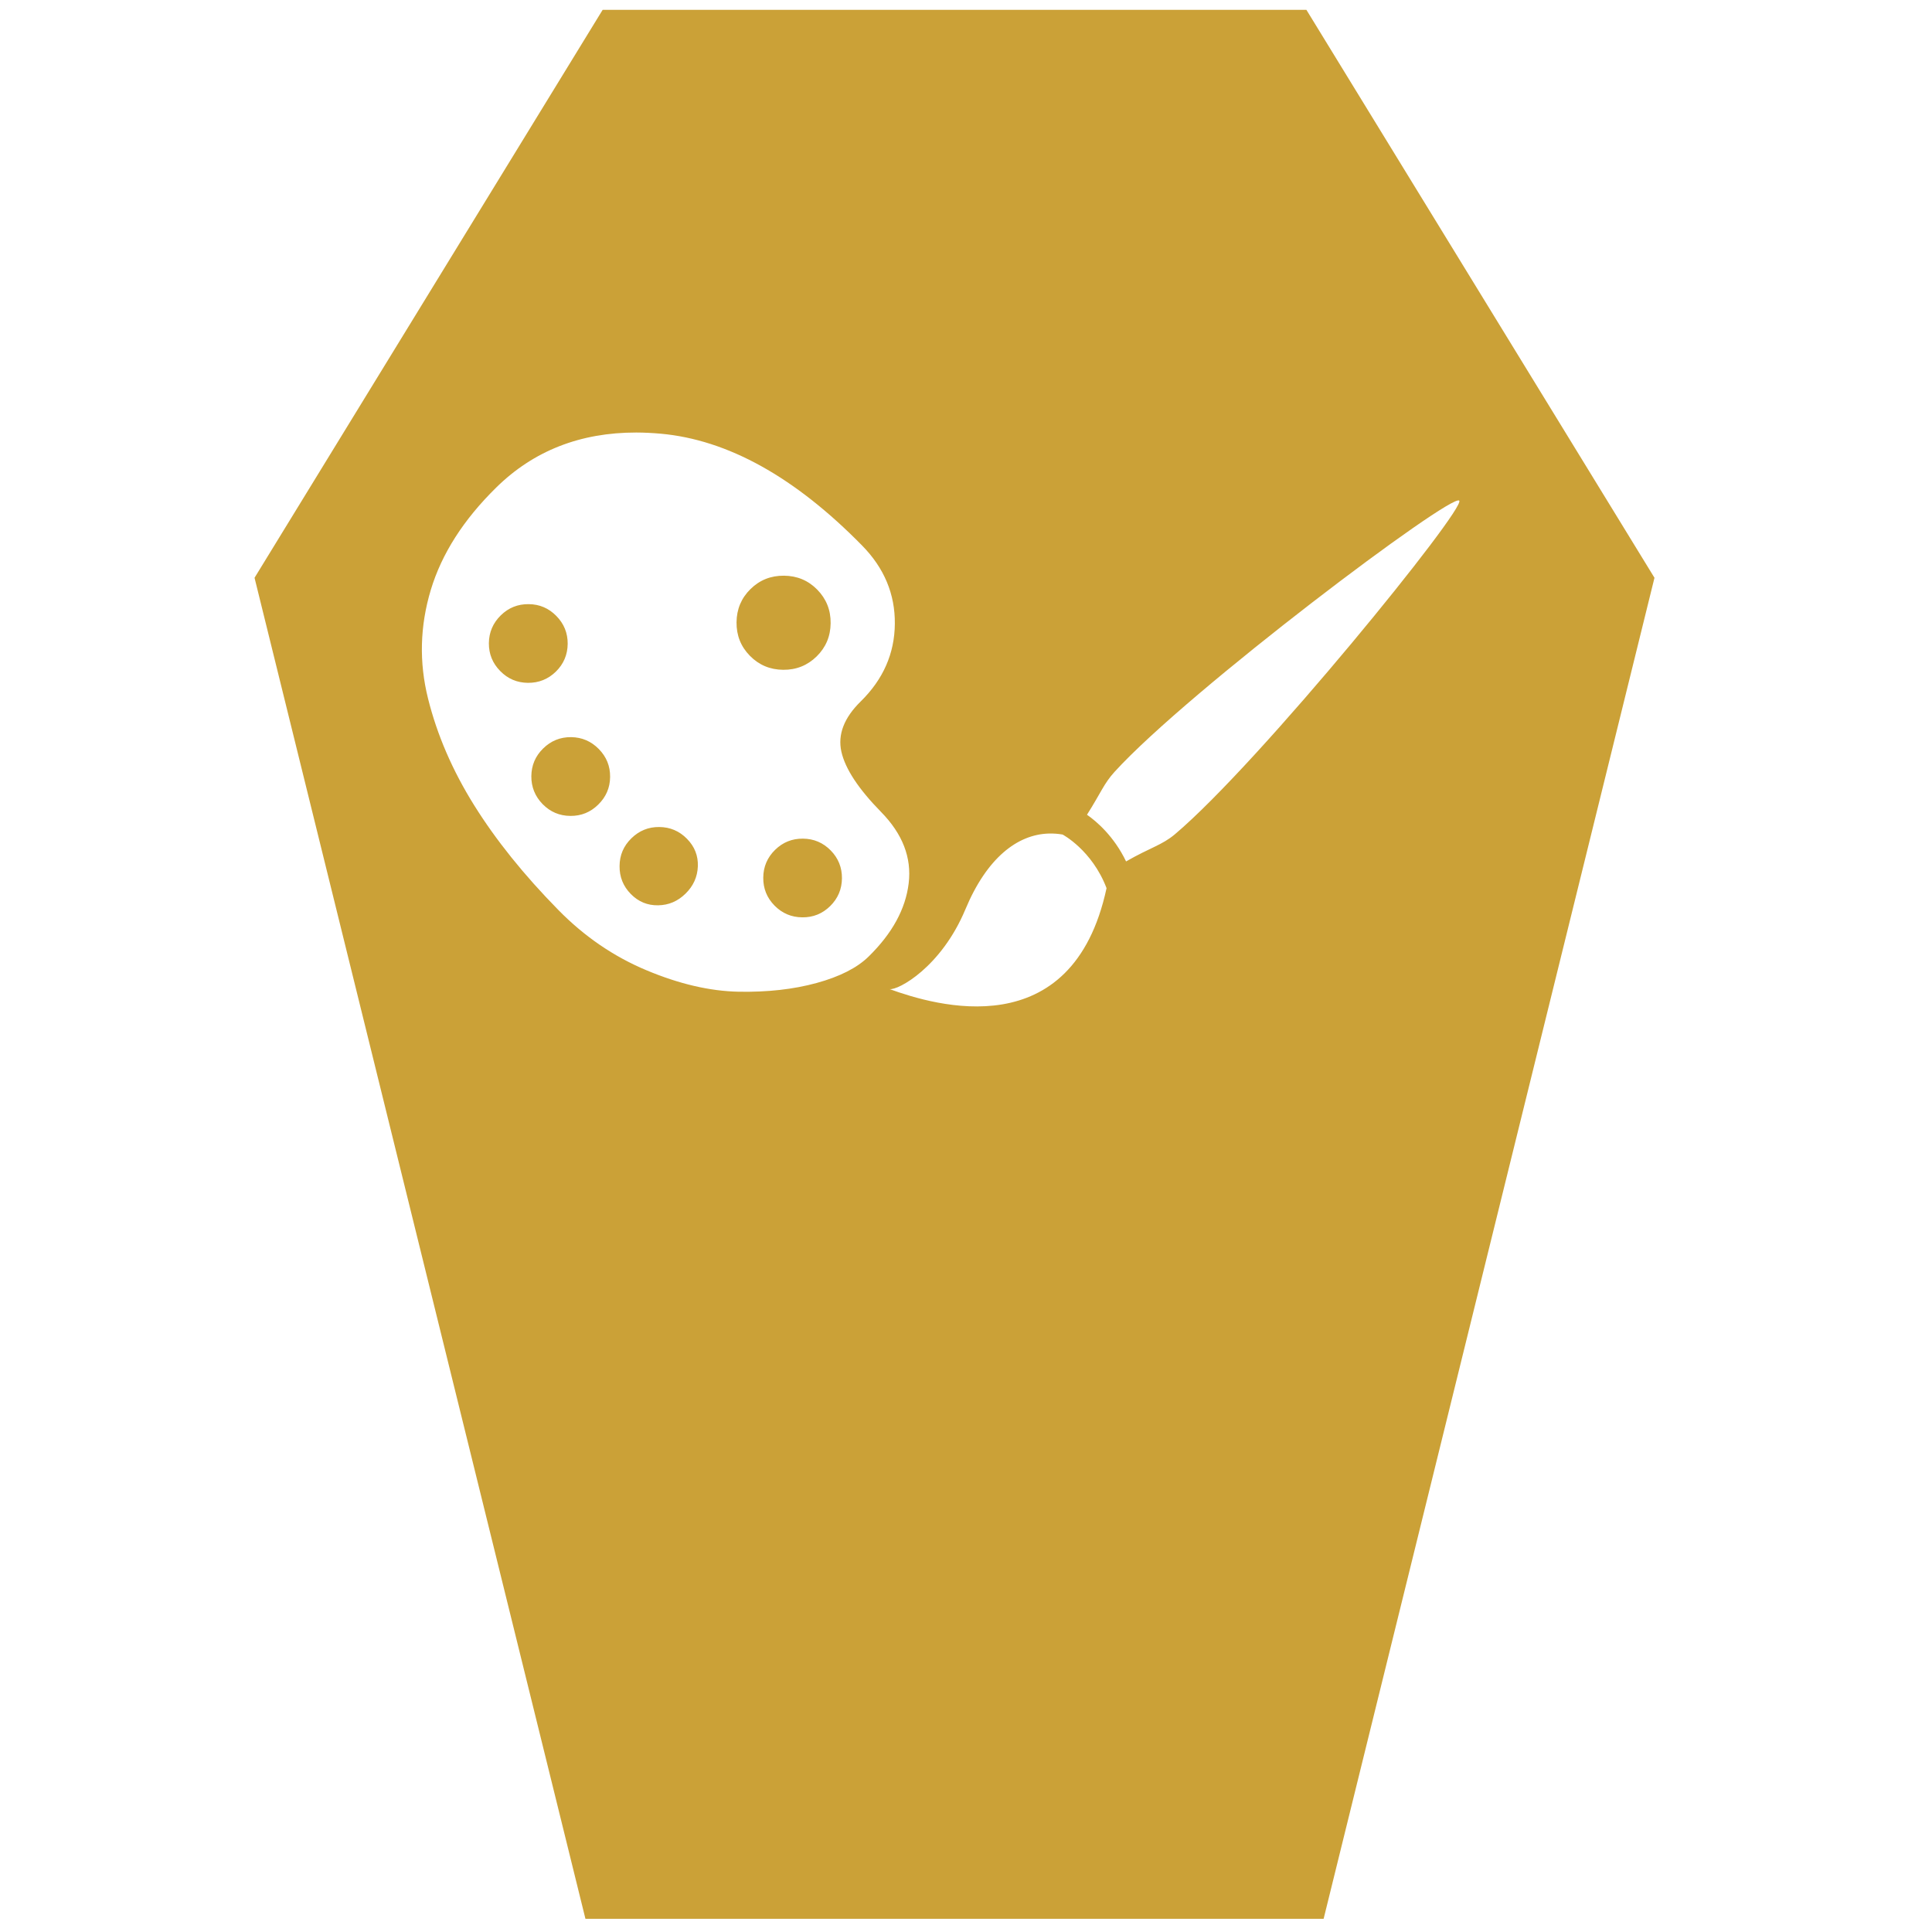
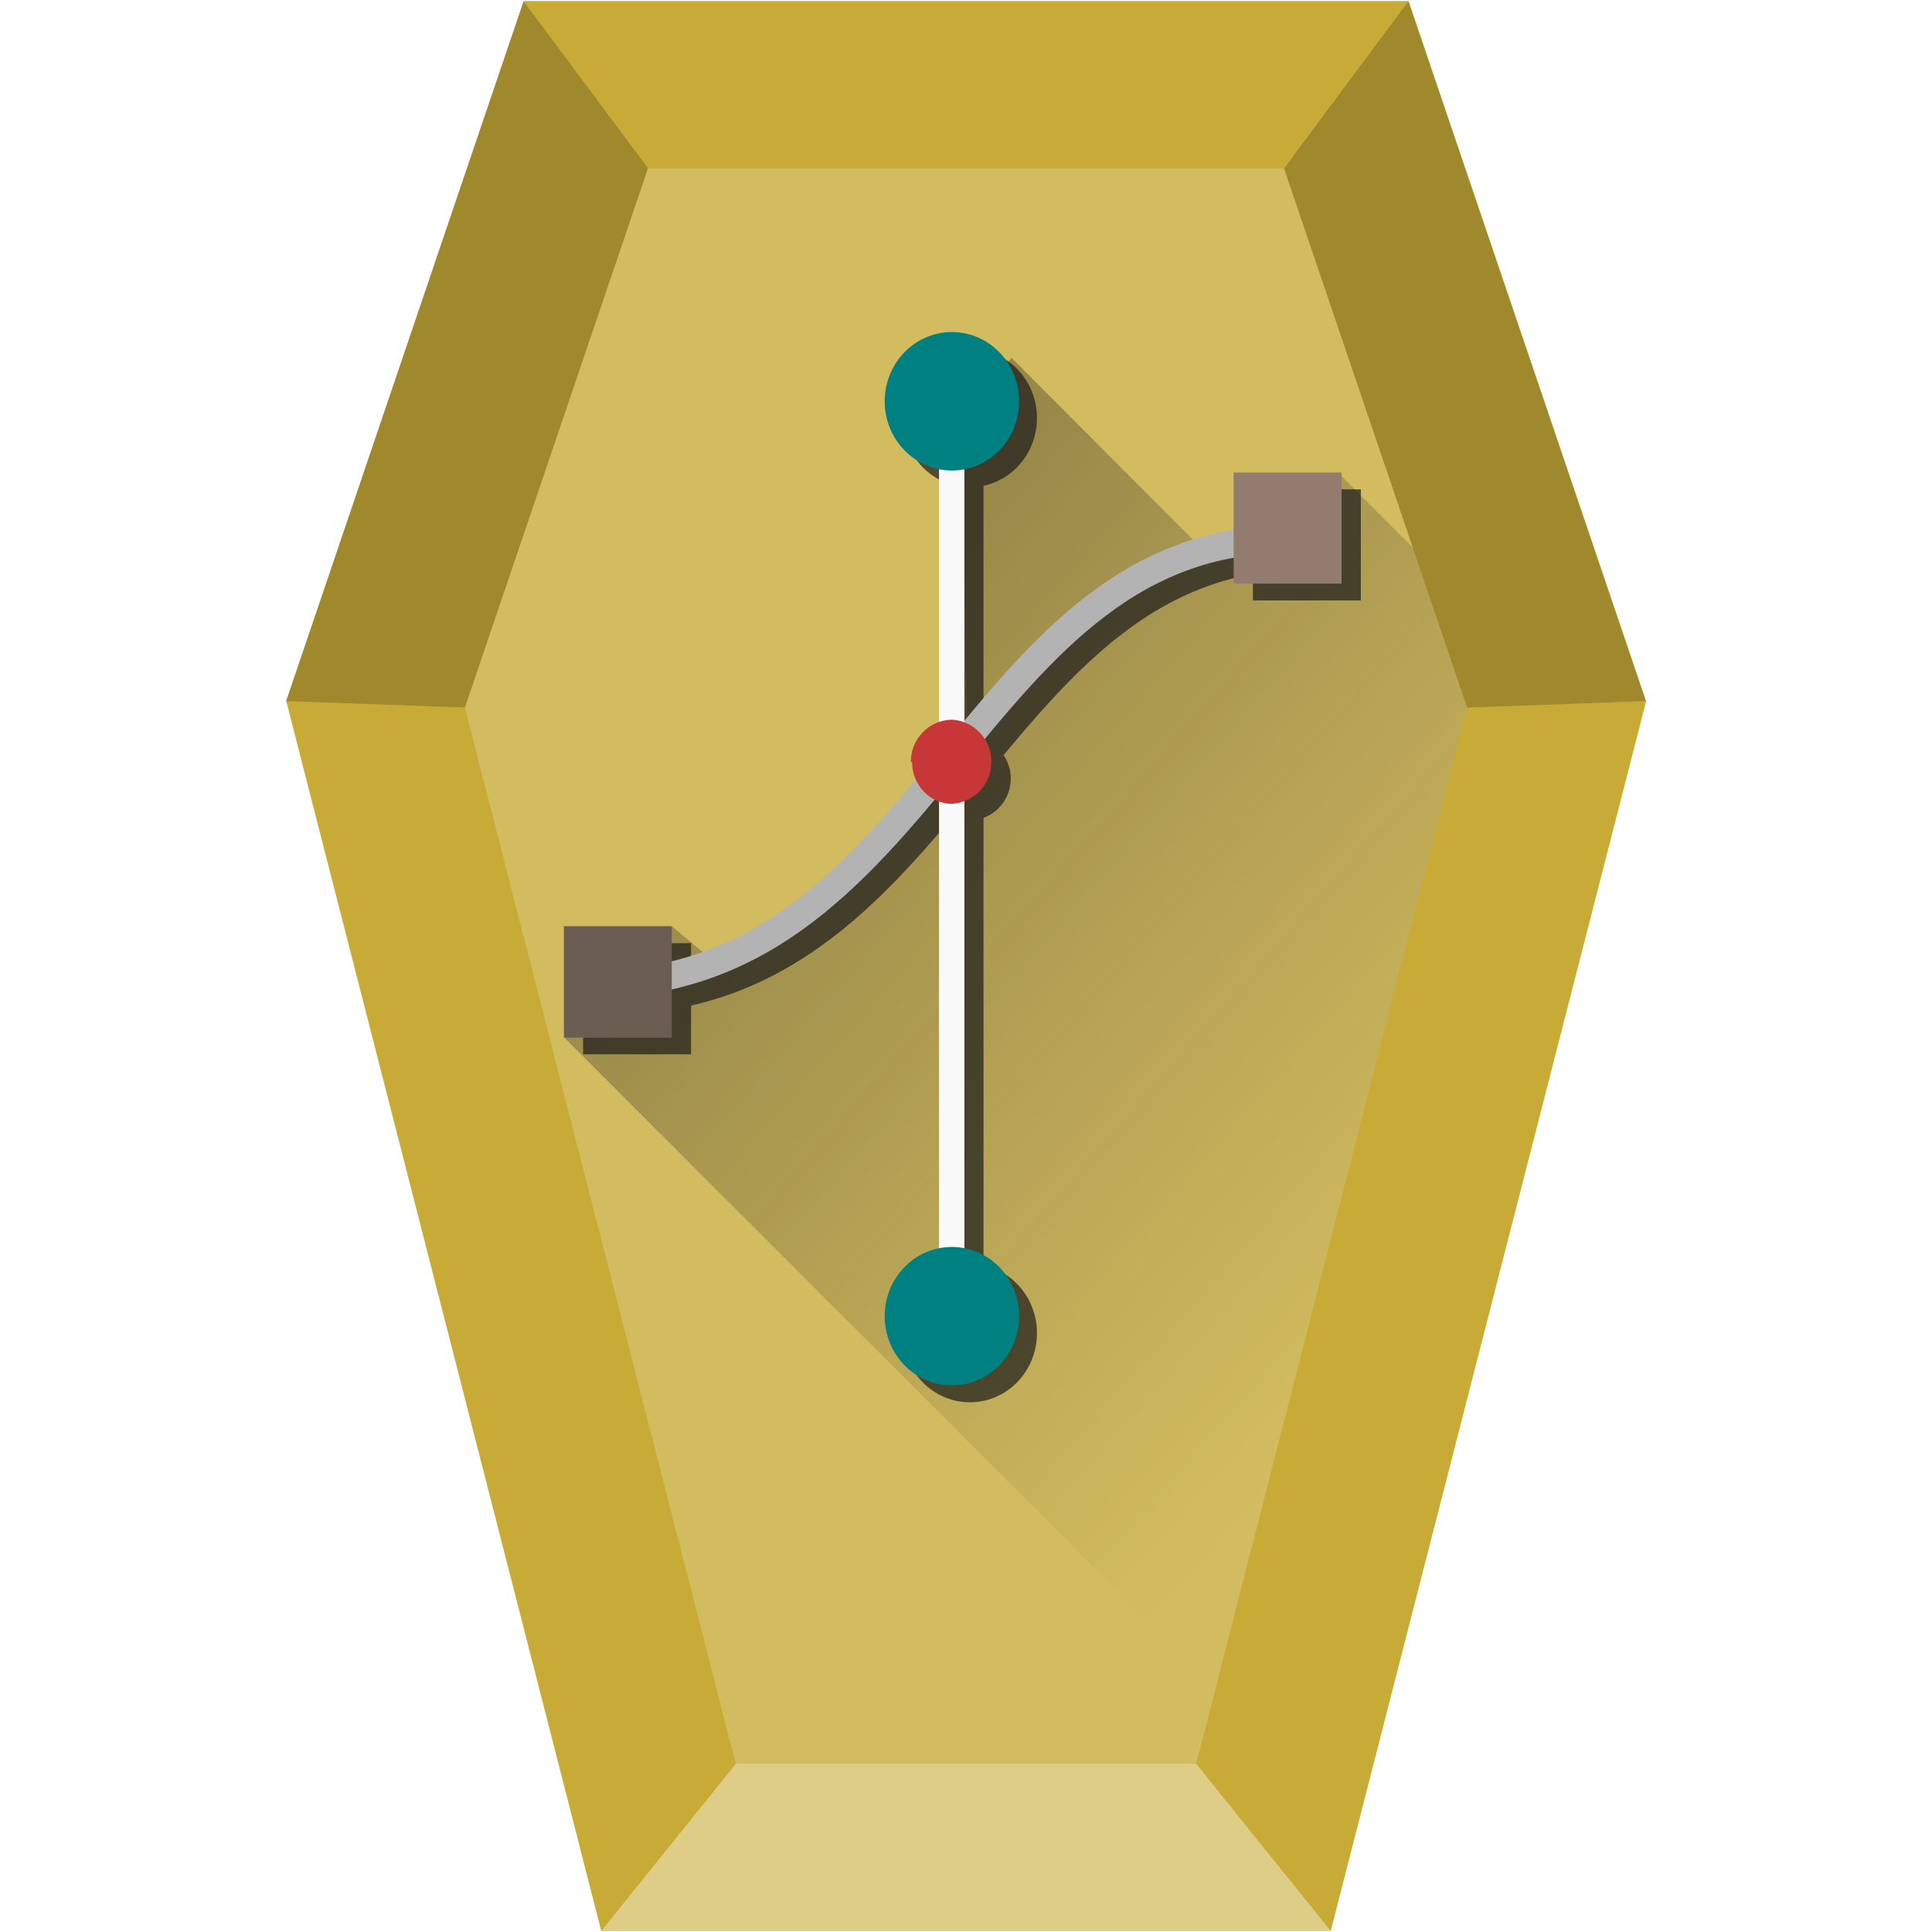
- <svg xmlns="http://www.w3.org/2000/svg" xmlns:xlink="http://www.w3.org/1999/xlink" id="svg2677" width="48" height="48" version="1.0">
-   <defs id="defs2679">
-     <linearGradient id="linearGradient2642" x1="302.86" x2="302.86" y1="366.65" y2="609.51" gradientTransform="matrix(.067325 0 0 .0147 -.34114 37.04)" gradientUnits="userSpaceOnUse">
-       <stop id="stop5050" style="stop-opacity:0" offset="0" />
-       <stop id="stop5056" offset=".5" />
-       <stop id="stop5052" style="stop-opacity:0" offset="1" />
+ <svg xmlns="http://www.w3.org/2000/svg" xmlns:xlink="http://www.w3.org/1999/xlink" width="48" height="48" version="1">
+   <defs>
+     <linearGradient id="a">
+       <stop offset="0" />
+       <stop offset="1" stop-opacity="0" />
    </linearGradient>
-     <radialGradient id="radialGradient2639" cx="605.71" cy="486.65" r="117.14" gradientTransform="matrix(-.02304 0 0 .0147 21.623 37.04)" gradientUnits="userSpaceOnUse" xlink:href="#linearGradient5060" />
-     <linearGradient id="linearGradient5060">
-       <stop id="stop5062" offset="0" />
-       <stop id="stop5064" style="stop-opacity:0" offset="1" />
+     <linearGradient id="b">
+       <stop offset="0" stop-color="#1a1a1a" />
+       <stop offset="1" stop-color="#1a1a1a" stop-opacity="0" />
    </linearGradient>
-     <radialGradient id="radialGradient2636" cx="605.71" cy="486.65" r="117.14" gradientTransform="matrix(.02304 0 0 .0147 26.361 37.04)" gradientUnits="userSpaceOnUse" xlink:href="#linearGradient5060" />
-     <linearGradient id="linearGradient2633" x1="-51.786" x2="-51.786" y1="50.786" y2="2.906" gradientTransform="matrix(.8075 0 0 .89483 59.41 -2.9806)" gradientUnits="userSpaceOnUse">
-       <stop id="stop3106" style="stop-color:#aaa" offset="0" />
-       <stop id="stop3108" style="stop-color:#c8c8c8" offset="1" />
-     </linearGradient>
-     <linearGradient id="linearGradient2631" x1="25.132" x2="25.132" y1=".985" y2="47.013" gradientTransform="matrix(1 0 0 .95617 -1.0065e-7 -1.9149)" gradientUnits="userSpaceOnUse">
-       <stop id="stop3602" style="stop-color:#f4f4f4" offset="0" />
-       <stop id="stop3604" style="stop-color:#dbdbdb" offset="1" />
-     </linearGradient>
-     <radialGradient id="radialGradient2628" cx="102" cy="112.3" r="139.56" gradientTransform="matrix(.3617 0 0 -.39078 .85106 47.517)" gradientUnits="userSpaceOnUse">
-       <stop id="stop41" style="stop-color:#b7b8b9" offset="0" />
-       <stop id="stop47" style="stop-color:#ececec" offset=".189" />
-       <stop id="stop49" style="stop-color:#fafafa;stop-opacity:0" offset=".257" />
-       <stop id="stop51" style="stop-color:#fff;stop-opacity:0" offset=".301" />
-       <stop id="stop53" style="stop-color:#fafafa;stop-opacity:0" offset=".531" />
-       <stop id="stop55" style="stop-color:#ebecec;stop-opacity:0" offset=".845" />
-       <stop id="stop57" style="stop-color:#e1e2e3;stop-opacity:0" offset="1" />
-     </radialGradient>
-     <linearGradient id="linearGradient2625" x1="24" x2="24" y1="2" y2="46.017" gradientTransform="matrix(1 0 0 .97778 0 -.96667)" gradientUnits="userSpaceOnUse">
-       <stop id="stop3213" style="stop-color:#fff" offset="0" />
-       <stop id="stop3215" style="stop-color:#fff;stop-opacity:0" offset="1" />
-     </linearGradient>
-     <filter id="filter3212" x="-.148" y="-.164" width="1.297" height="1.329" color-interpolation-filters="sRGB">
-       <feGaussianBlur id="feGaussianBlur3214" stdDeviation="0.774" />
-     </filter>
-     <linearGradient id="linearGradient2621" x1="32.892" x2="36.358" y1="8.059" y2="5.457" gradientTransform="matrix(.9977 0 0 1.0407 .1638 -1.1058)" gradientUnits="userSpaceOnUse">
-       <stop id="stop8591" style="stop-color:#fefefe" offset="0" />
-       <stop id="stop8593" style="stop-color:#cbcbcb" offset="1" />
-     </linearGradient>
-     <radialGradient id="radialGradient2675" cx="22.902" cy="45.867" r="7.906" gradientTransform="matrix(.69765 0 0 .29961 12.507 18.89)" gradientUnits="userSpaceOnUse">
-       <stop id="stop3197" offset="0" />
-       <stop id="stop3199" style="stop-opacity:0" offset="1" />
-     </radialGradient>
-     <radialGradient id="radialGradient2672" cx="22.902" cy="45.867" r="7.906" gradientTransform="matrix(.75875 0 0 .32584 -.80598 19.479)" gradientUnits="userSpaceOnUse">
-       <stop id="stop3203" offset="0" />
-       <stop id="stop3205" style="stop-opacity:0" offset="1" />
-     </radialGradient>
-     <radialGradient id="radialGradient2668" cx="17.059" cy="41.059" r="5.739" fx="14.638" fy="38.175" gradientTransform="matrix(.66498 0 -.10886 .63739 9.9382 5.2626)" gradientUnits="userSpaceOnUse">
-       <stop id="stop3877" style="stop-color:#aaa" offset="0" />
-       <stop id="stop3879" style="stop-color:#4d4d4d" offset="1" />
-     </radialGradient>
-     <radialGradient id="radialGradient2665" cx="17.059" cy="41.059" r="5.739" fx="14.109" fy="38.981" gradientTransform="matrix(.66333 0 -.10859 .6358 21.997 3.4975)" gradientUnits="userSpaceOnUse">
-       <stop id="stop3871" style="stop-color:#aaa" offset="0" />
-       <stop id="stop3873" style="stop-color:#4d4d4d" offset="1" />
-     </radialGradient>
-     <linearGradient id="linearGradient2662" x1="28.739" x2="25.4" y1="144.12" y2="119.86" gradientTransform="matrix(.22147 0 0 .22311 14.032 -16.079)" gradientUnits="userSpaceOnUse">
-       <stop id="stop3239" style="stop-color:#fff" offset="0" />
-       <stop id="stop3241" style="stop-color:#fff;stop-opacity:.379" offset="1" />
-     </linearGradient>
-     <linearGradient id="linearGradient2659" x1="28.739" x2="26.257" y1="144.12" y2="125.39" gradientTransform="matrix(.44563 0 0 .22311 20.716 -17.657)" gradientUnits="userSpaceOnUse">
-       <stop id="stop3245" style="stop-color:#fff" offset="0" />
-       <stop id="stop3247" style="stop-color:#fff;stop-opacity:.379" offset="1" />
-     </linearGradient>
+     <linearGradient xlink:href="#b" id="c" gradientUnits="userSpaceOnUse" gradientTransform="matrix(2.50796 0 0 2.50796 7.71 -707.23)" x1="1.24" y1="285.09" x2="11.68" y2="294.23" />
  </defs>
-   <path style="fill:#cba137;fill-opacity:1;stroke:none;stroke-width:1.093px;stroke-linecap:butt;stroke-linejoin:miter;stroke-opacity:1" d="M 14.973 0.244 L 6.324 14.355 L 14.545 47.672 L 32.885 47.672 L 41.105 14.355 L 32.457 0.244 L 14.973 0.244 z M 15.807 10.746 C 16.005 10.746 16.208 10.757 16.416 10.775 C 18.081 10.926 19.749 11.852 21.42 13.555 C 21.968 14.113 22.239 14.761 22.232 15.498 C 22.226 16.235 21.943 16.878 21.385 17.426 C 20.97 17.833 20.809 18.25 20.904 18.676 C 21 19.102 21.329 19.601 21.891 20.174 C 22.424 20.718 22.653 21.308 22.576 21.945 C 22.499 22.583 22.169 23.188 21.582 23.764 C 21.296 24.045 20.865 24.264 20.289 24.422 C 19.713 24.58 19.067 24.652 18.352 24.639 C 17.636 24.625 16.871 24.446 16.059 24.105 C 15.247 23.765 14.517 23.266 13.871 22.607 C 13.014 21.735 12.317 20.867 11.779 20.004 C 11.241 19.141 10.86 18.26 10.635 17.357 C 10.409 16.455 10.433 15.554 10.703 14.656 C 10.974 13.758 11.516 12.91 12.332 12.109 C 13.258 11.2 14.416 10.745 15.807 10.746 z M 36.254 12.438 C 36.431 12.621 31.288 18.96 29.188 20.729 C 28.866 20.999 28.583 21.054 27.977 21.402 C 27.673 20.769 27.234 20.401 27.006 20.242 C 27.359 19.684 27.424 19.47 27.693 19.174 C 29.543 17.145 36.068 12.243 36.254 12.438 z M 19.479 14.303 C 19.152 14.3 18.875 14.41 18.646 14.635 C 18.418 14.859 18.302 15.135 18.299 15.461 C 18.296 15.787 18.406 16.064 18.631 16.293 C 18.856 16.522 19.131 16.638 19.457 16.641 C 19.783 16.644 20.06 16.533 20.289 16.309 C 20.518 16.084 20.634 15.809 20.637 15.482 C 20.64 15.156 20.529 14.879 20.305 14.65 C 20.08 14.421 19.805 14.306 19.479 14.303 z M 13.135 15.01 C 12.865 15.007 12.635 15.099 12.441 15.289 C 12.248 15.479 12.149 15.709 12.146 15.979 C 12.144 16.248 12.238 16.479 12.428 16.672 C 12.617 16.865 12.846 16.962 13.115 16.965 C 13.385 16.967 13.617 16.875 13.811 16.686 C 14.004 16.496 14.101 16.265 14.104 15.996 C 14.106 15.727 14.012 15.496 13.822 15.303 C 13.633 15.11 13.404 15.012 13.135 15.01 z M 14.188 18.314 C 13.918 18.312 13.687 18.406 13.494 18.596 C 13.301 18.785 13.204 19.014 13.201 19.283 C 13.199 19.553 13.293 19.785 13.482 19.979 C 13.672 20.172 13.901 20.269 14.17 20.271 C 14.439 20.274 14.67 20.18 14.863 19.99 C 15.056 19.801 15.156 19.572 15.158 19.303 C 15.161 19.033 15.067 18.803 14.877 18.609 C 14.687 18.416 14.457 18.317 14.188 18.314 z M 16.379 20.547 C 16.11 20.544 15.879 20.639 15.686 20.828 C 15.492 21.018 15.395 21.246 15.393 21.516 C 15.39 21.785 15.482 22.018 15.672 22.211 C 15.861 22.404 16.089 22.497 16.352 22.492 C 16.614 22.488 16.84 22.391 17.033 22.201 C 17.226 22.012 17.328 21.786 17.338 21.523 C 17.347 21.261 17.258 21.033 17.068 20.84 C 16.879 20.647 16.648 20.549 16.379 20.547 z M 26.059 20.709 C 26.172 20.706 26.286 20.714 26.4 20.734 C 26.4 20.734 27.131 21.119 27.492 22.066 C 26.642 26.017 23.223 24.98 22.102 24.574 C 22.31 24.609 23.385 24.031 23.986 22.59 C 24.512 21.329 25.267 20.731 26.059 20.709 z M 19.949 20.836 C 19.68 20.833 19.449 20.926 19.256 21.115 C 19.063 21.305 18.965 21.535 18.963 21.805 C 18.96 22.074 19.053 22.305 19.242 22.498 C 19.432 22.691 19.662 22.789 19.932 22.791 C 20.201 22.794 20.432 22.701 20.625 22.512 C 20.818 22.322 20.915 22.092 20.918 21.822 C 20.92 21.553 20.828 21.322 20.639 21.129 C 20.449 20.936 20.219 20.838 19.949 20.836 z " id="path897" />
+   <path d="M33.06 47.97H14.94L7.11 17.42 13.01.03H35l5.9 17.39z" fill="#d3bc5f" />
+   <path d="M33.7 45.46L40.48 19 33.3 11.8l-.97 1.6-2.44.26-4.76-4.77-1.23 1.63.13 8.18-1.56 1.75-1.7 1.68-2.98 1.8-1.09-.91-2.68 2.76z" opacity=".5" fill="url(#c)" />
+   <path d="M18.28 43.82l-3.34 4.15h18.12l-3.34-4.15z" fill="#decd87" />
+   <path d="M29.72 43.82l3.34 4.15 7.83-30.55-4.44.16zm-22.6-26.4l7.82 30.55 3.34-4.15-6.73-26.24zM13.01.03l3.08 4.15h15.8L34.99.03z" fill="#c8ab37" stroke-width=".12" />
+   <path d="M7.11 17.42L13.01.03l3.09 4.15-4.55 13.4zm29.34.16L31.9 4.18 34.99.03l5.9 17.39z" fill="#a0892c" />
+   <g opacity=".7">
+     <g transform="matrix(2.60421 0 0 2.60421 34.8 -734.47)" fill="#1a1a1a">
+       <path d="M-4.23 286.3h.25v8.64h-.25z" />
+       <ellipse ry=".66" rx=".64" cy="294.75" cx="-4.11" />
+       <ellipse ry=".66" rx=".64" cy="286.02" cx="-4.11" />
+       <path d="M-4.49 289.46c0 .22.17.4.38.4a.4.4 0 0 0 .39-.4.4.4 0 0 0-.39-.4.4.4 0 0 0-.38.4zm-3.31 1.57h1.03v1.06H-7.8zm6.39-4.33h1.03v1.06h-1.03z" />
+     </g>
+     <path d="M14.74 24.86c9.04.34 9.69-11.38 18.05-11.04" fill="none" stroke="#1a1a1a" stroke-width=".677" />
+   </g>
+   <path d="M14.3 24.45c9 .34 9.68-11.38 18.02-11.04" fill="none" stroke="#b3b3b3" stroke-width=".68" />
+   <path d="M23.33 10.7h.63v22.5h-.63z" fill="#f9f9f9" />
+   <ellipse ry="1.72" rx="1.67" cy="32.7" cx="23.65" fill="teal" />
+   <ellipse ry="1.72" rx="1.67" cy="9.97" cx="23.65" fill="teal" />
+   <path d="M22.66 18.93c0 .57.44 1.04.99 1.04a1.04 1.04 0 0 0 .98-1.04 1.04 1.04 0 0 0-.98-1.05 1.04 1.04 0 0 0-1.02 1.05z" fill="#c83737" />
+   <path d="M14.01 23.01h2.68v2.77h-2.68z" fill="#6c5d53" />
+   <path d="M30.65 11.74h2.68v2.76h-2.68z" fill="#917c6f" />
</svg>
